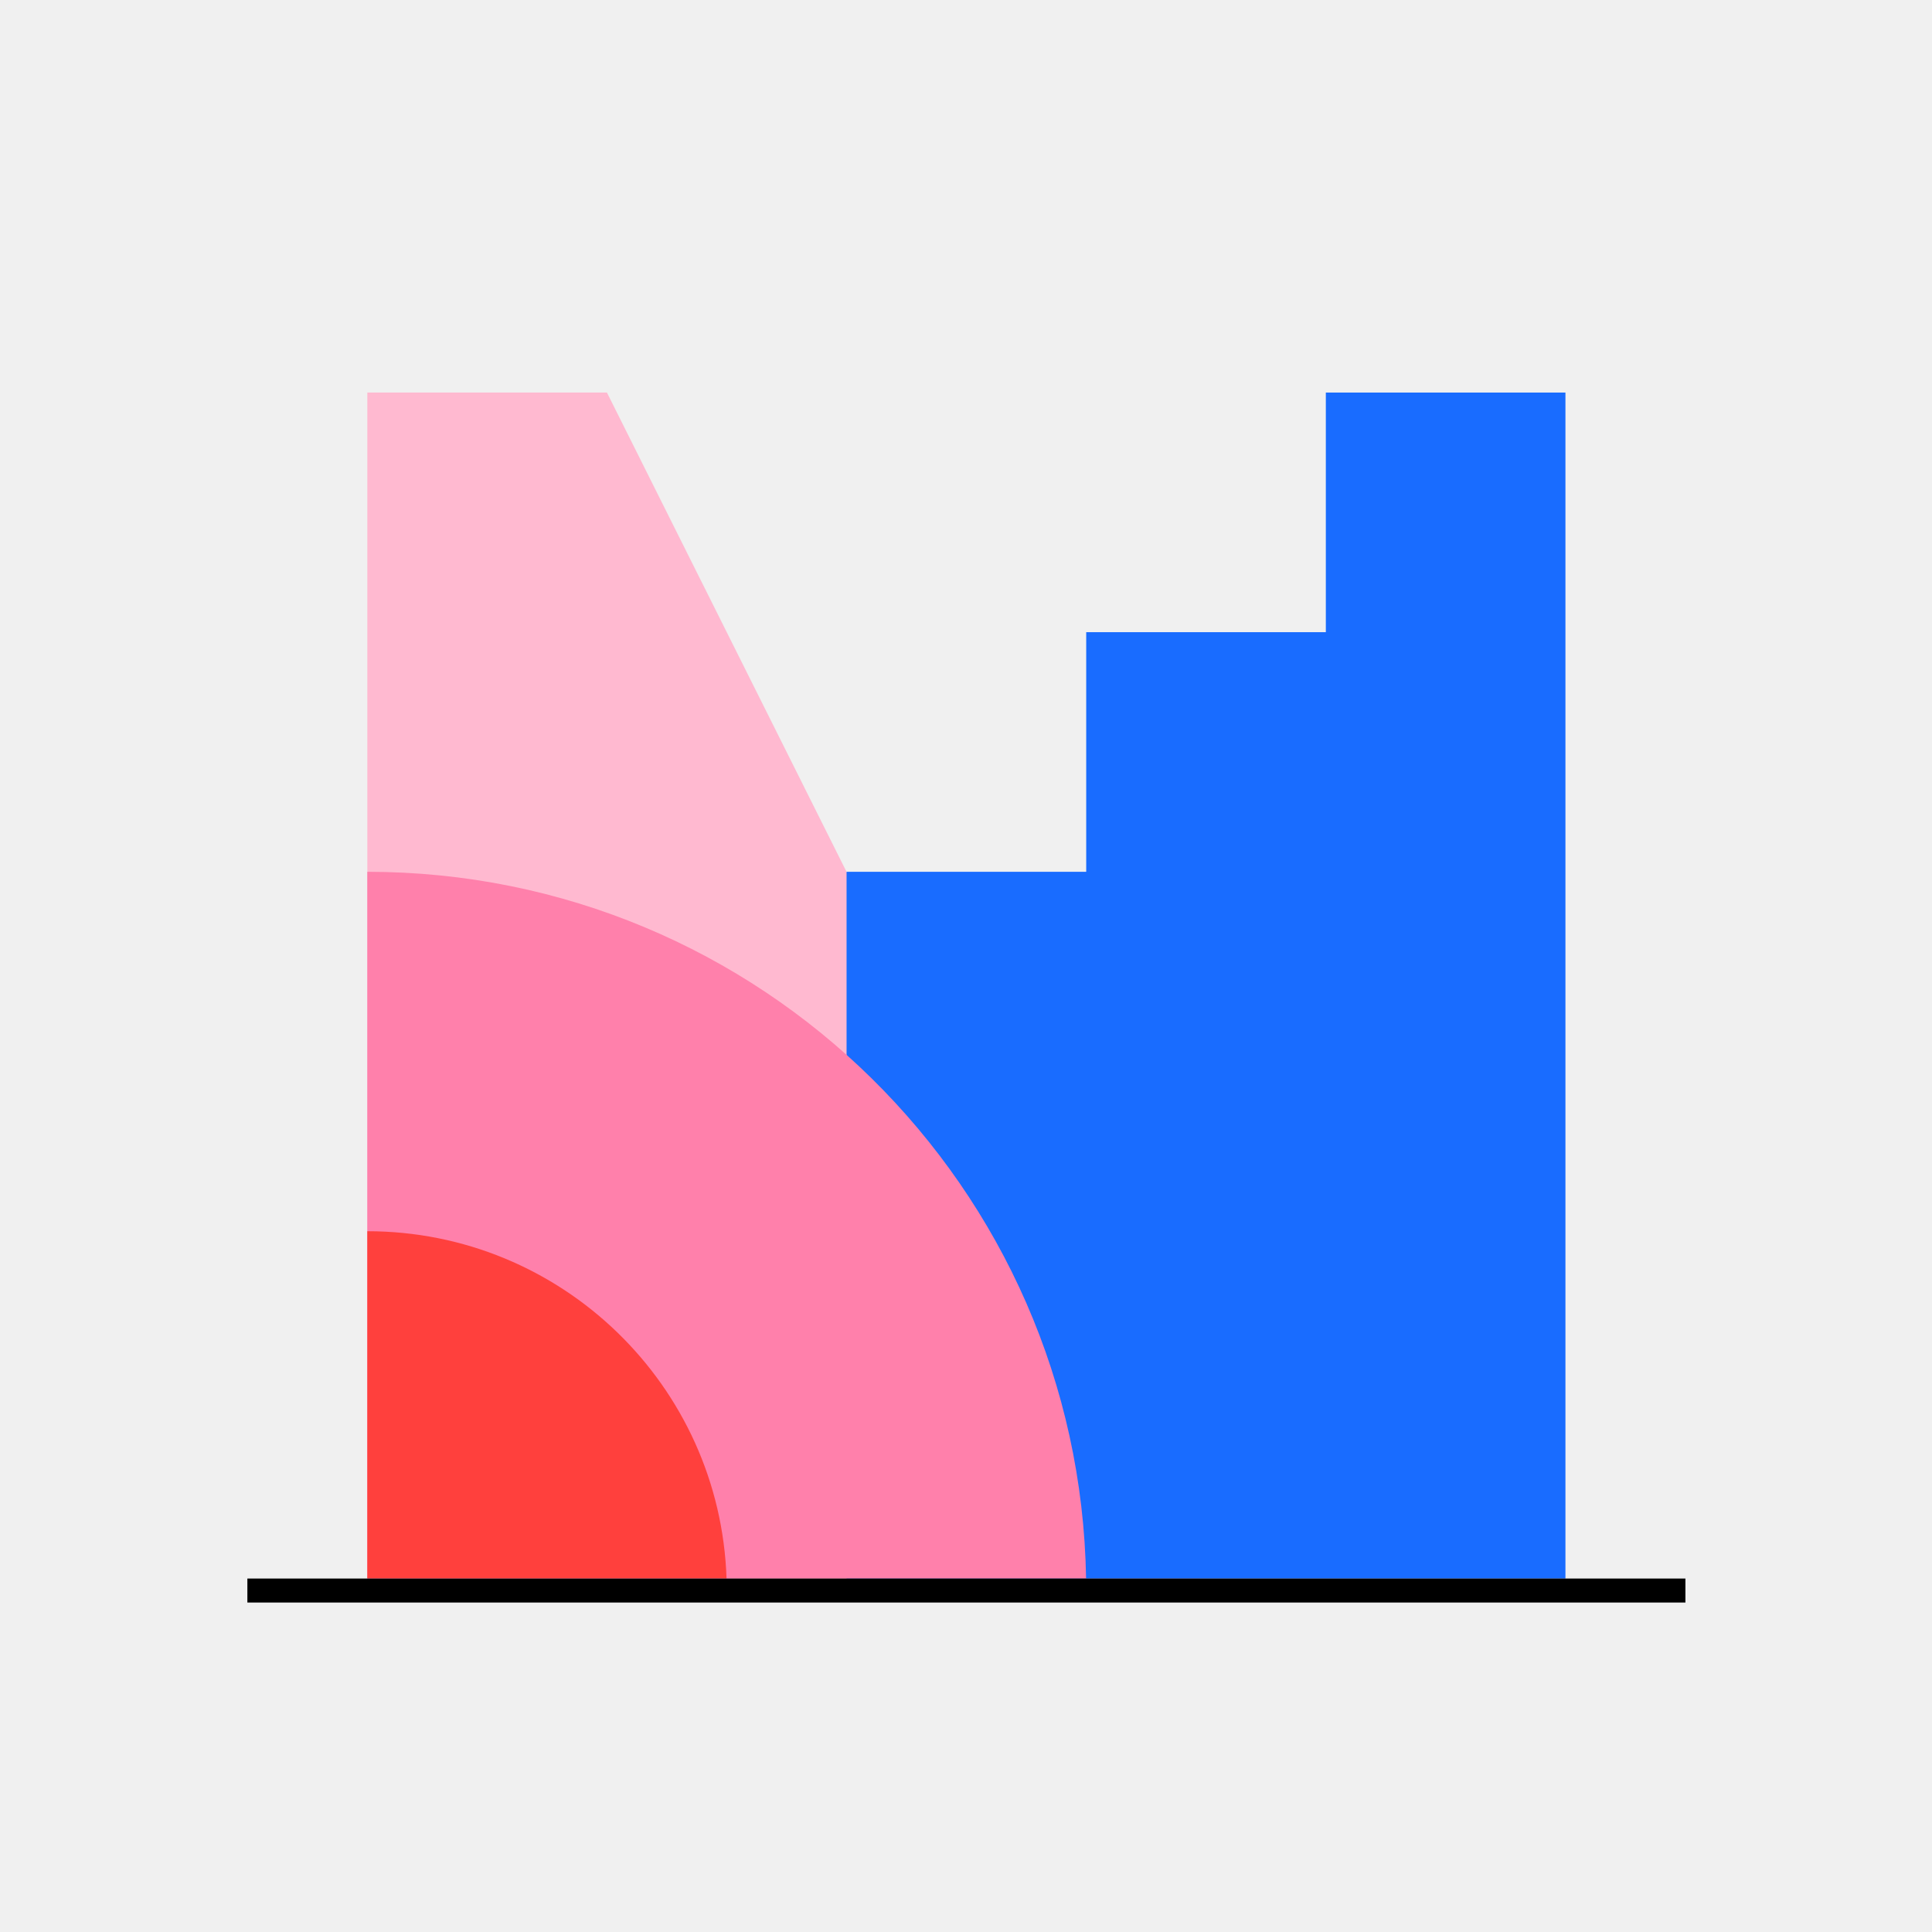
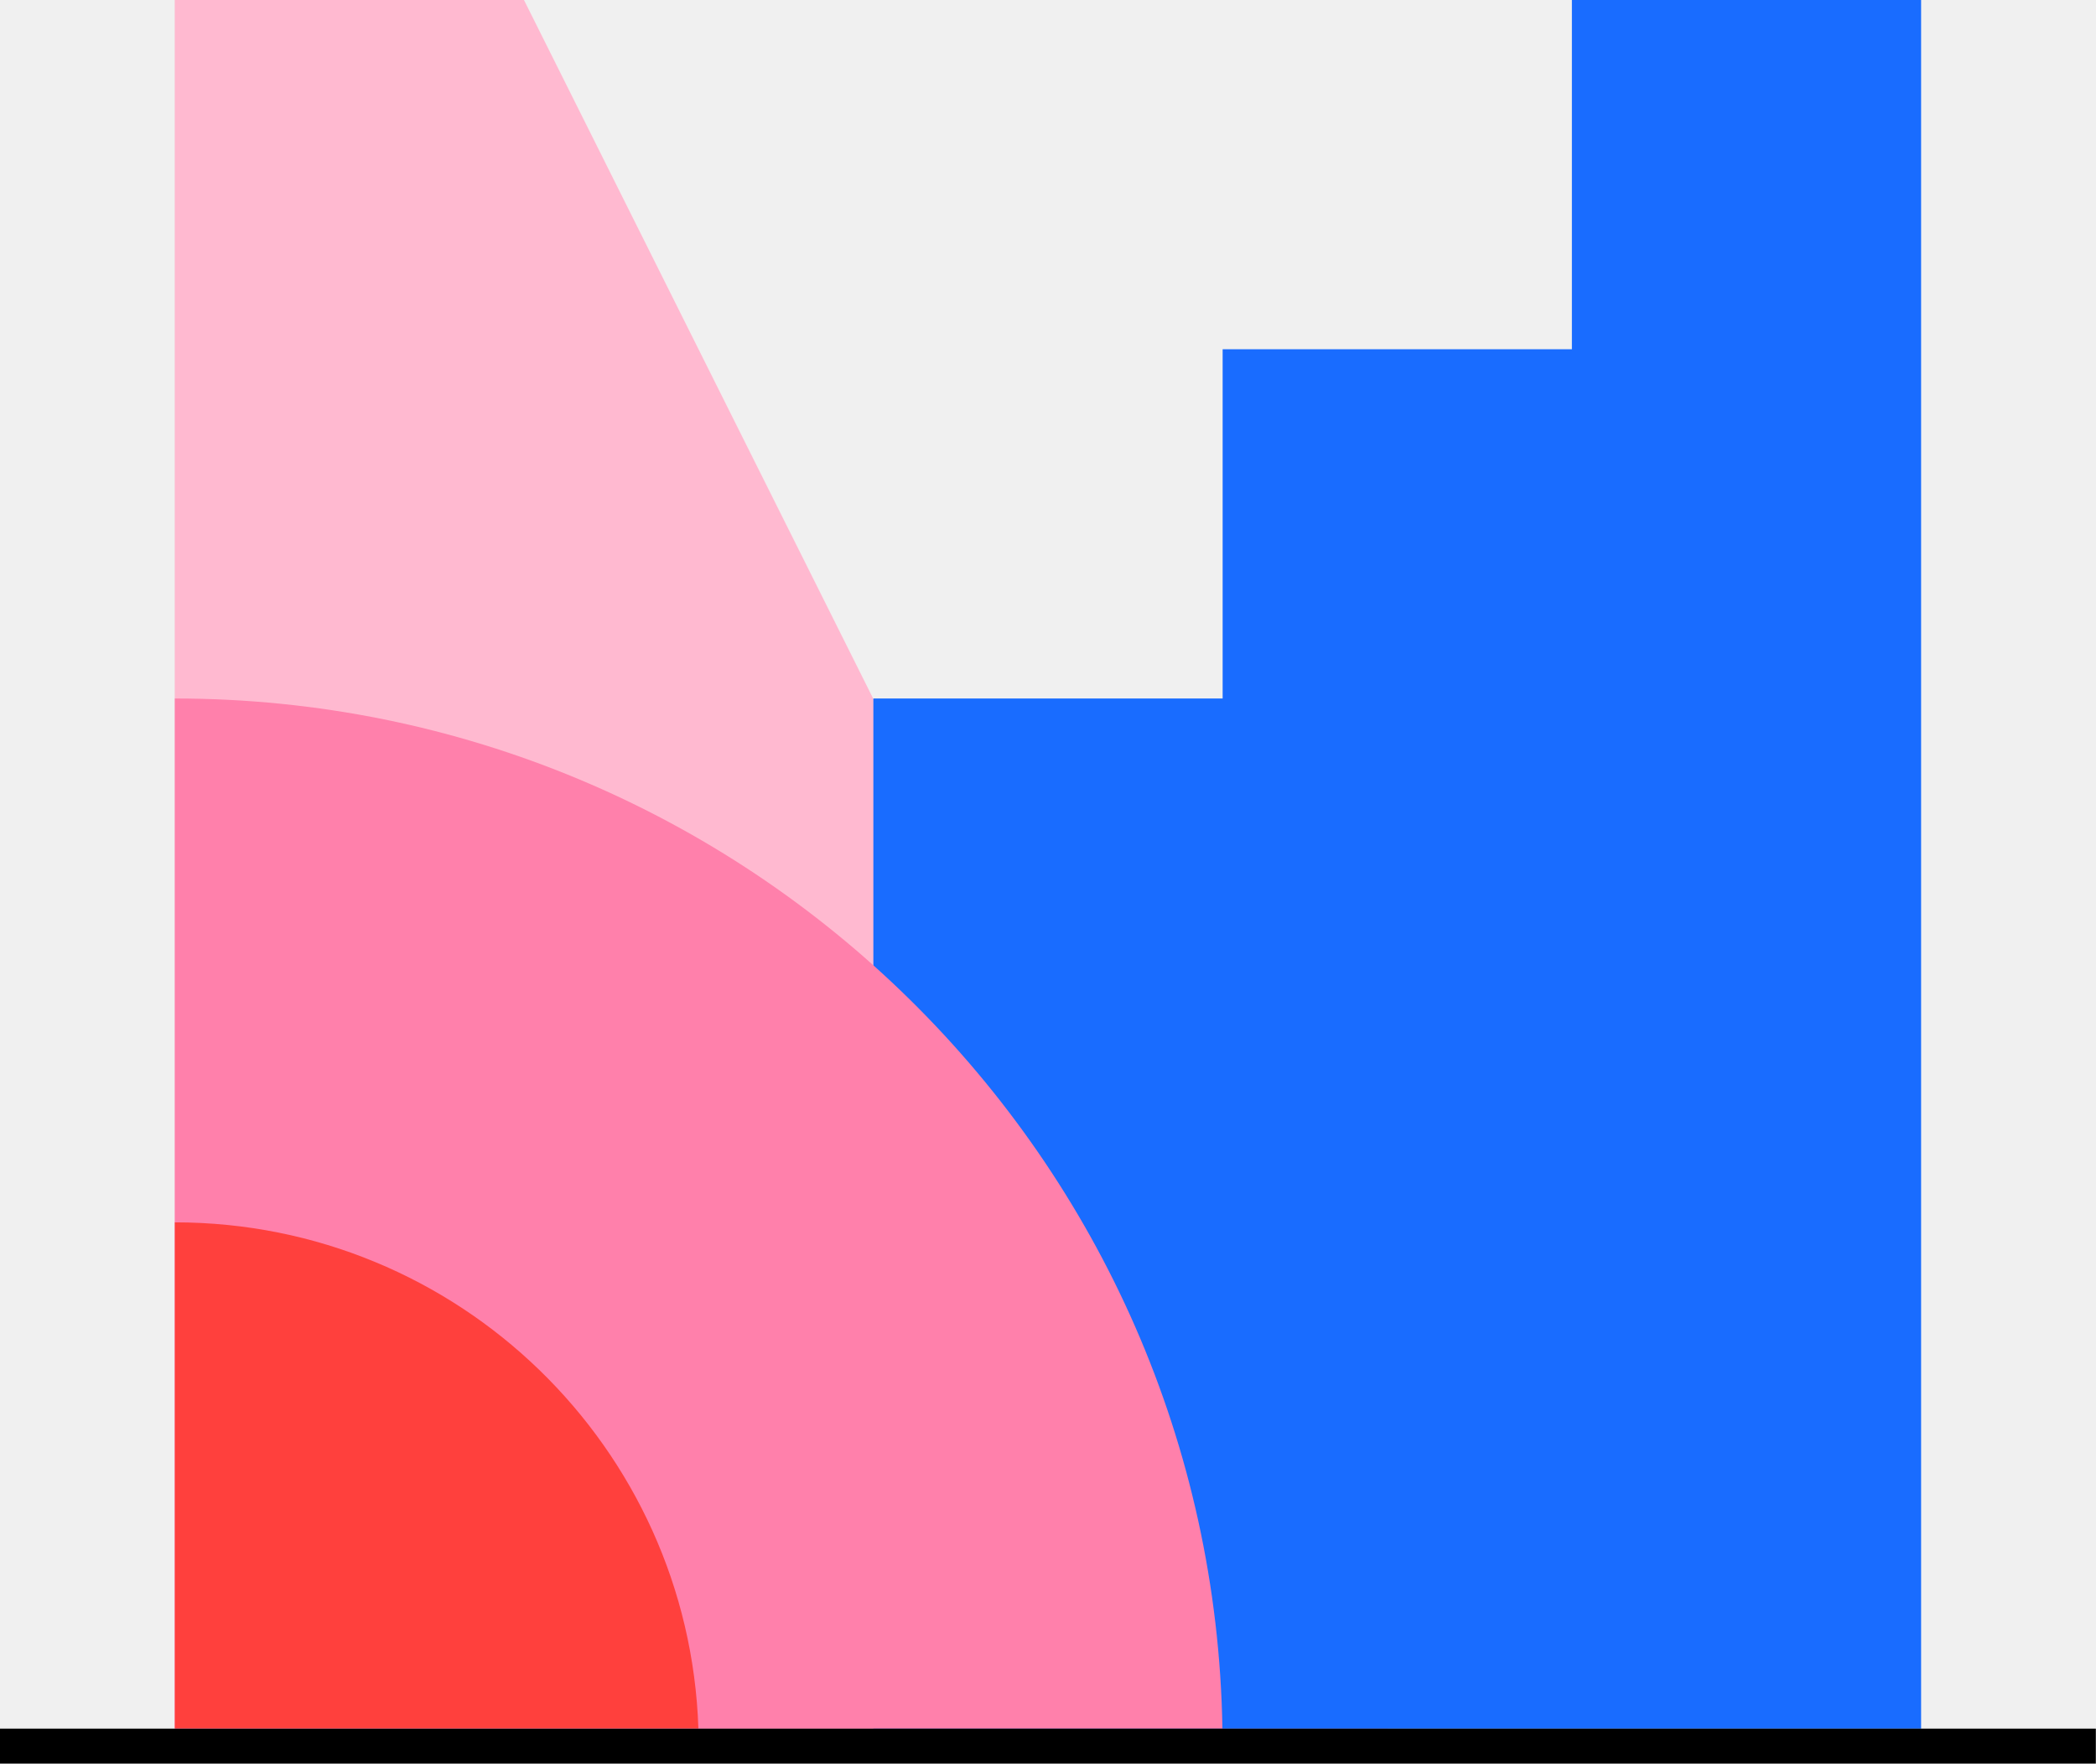
- <svg xmlns="http://www.w3.org/2000/svg" width="1080" height="1080">
-   <path vector-effect="non-scaling-stroke" d="M-540-540H540V540H-540z" fill="#fff" visibility="hidden" transform="translate(540 540)" />
-   <g transform="translate(2970 558.94)">
-     <path vector-effect="non-scaling-stroke" d="M-232.69 331.5h465.38l-331.43-663h-133.95v663z" fill="#ffb9d0" transform="translate(-2531.97 -8)" />
-     <path vector-effect="non-scaling-stroke" d="M66.98-331.5v133.95H-66.97V-63.6h-133.96v395.1h401.85v-663H66.98z" fill="#196cff" transform="translate(-2295.83 -8)" />
-     <g transform="translate(-2831.72 -339.5)">
-       <path vector-effect="non-scaling-stroke" d="M67.06 267.9V663h401.79c-3.62-218.84-182.12-395.1-401.79-395.1z" fill="#ff80ab" />
-       <path vector-effect="non-scaling-stroke" d="M67.06 468.82V662.9h200.8c-3.61-107.79-92.12-194.08-200.8-194.08z" fill="#ff403d" />
-     </g>
-     <path vector-effect="non-scaling-stroke" d="M-401.935-6.705h803.87v13.41h-803.87z" transform="translate(-2429.78 330.18)" />
-     <path vector-effect="non-scaling-stroke" transform="translate(-2831.71 -339.5)" d="M1797.7 0v669.45h-105.2V58.34l-155.88 611.11h-203.71L1178 58.34v611.11h-105.21V0h203.7l159.71 629.28L1595.91 0z" />
-     <path vector-effect="non-scaling-stroke" d="M2329.46 438l-382.54 55.47c22 55.47 74.6 92.76 137.72 92.76 64.07 0 113.8-34.42 137.71-87l92.77 31.56C2277.82 616.85 2190.79 679 2083.68 679 1943.1 679 1836 570.94 1836 434.18c0-137.71 107.11-244.82 247.69-244.82s247.68 105.2 245.77 248.64zm-115.72-65c-21-64.07-66-91.81-130.06-91.81-81.29 0-137.71 54.51-147.28 130.06zm580.53-10.54v307H2692.9V386.37c0-74.6-30.61-105.2-95.64-105.2-74.59 0-128.15 47.82-128.15 131v257.28h-101.37V198.92h101.37v67.9c30.61-51.64 87-77.46 151.11-77.46 100.41 0 174.05 60.25 174.05 173.1z" transform="translate(-2831.72 -339.5)" />
-     <path vector-effect="non-scaling-stroke" transform="translate(-2831.71 -339.5)" d="M2992.25 198.92h146.32v82.25h-146.32v247.7c0 41.12 26.79 59.29 63.13 59.29 24.86 0 47.81-5.74 70.77-17.22v89.9c-21 9.56-58.34 17.21-85.12 17.21-101.38 0-150.15-47.81-150.15-149.18v-247.7H2823v-82.25h67.9V83.2l101.35-77.46z" />
-     <path vector-effect="non-scaling-stroke" d="M3171.11 79.38c0-25.141 15.145-47.807 38.372-57.428a62.16 62.16 0 0 1 67.741 13.475c17.777 17.778 23.096 44.514 13.475 67.741s-32.287 38.372-57.428 38.372a62 62 0 0 1-62.16-62.16zm13.39 119.54h101.37v470.53H3184.5zm830.1 157.8v312.73h-101.38V369.16c0-62.17-28.68-88-80.33-88s-104.24 41.13-104.24 115.72v272.57h-101.37V369.16c0-62.17-28.7-88-80.34-88S3442.7 322.3 3442.7 397.84v271.61h-101.37V198.92h101.37V263c27.73-48.78 75.55-73.64 131-73.64 59.3 0 111.9 26.78 134.85 85.11 32.51-52.59 84.16-85.11 151.1-85.11 87.05 0 154.95 58.34 154.95 167.36zM4546.36 438l-382.54 55.47c22 55.47 74.6 92.76 137.72 92.76 64.07 0 113.8-34.42 137.71-87l92.75 31.55C4494.72 616.85 4407.69 679 4300.58 679c-140.58 0-247.69-108.07-247.69-244.83 0-137.71 107.11-244.82 247.69-244.82s247.7 105.21 245.78 248.65zm-115.72-65c-21-64.07-66-91.81-130.06-91.81-81.29 0-137.71 54.51-147.28 130.06zm285.98-174.08h146.32v82.25h-146.32v247.7c0 41.12 26.78 59.29 63.12 59.29 24.86 0 47.82-5.74 70.77-17.22v89.9c-21 9.56-58.34 17.21-85.12 17.21-101.37 0-150.15-47.81-150.15-149.18v-247.7h-67.9v-82.25h67.9V83.2l101.38-77.46zM5365 438l-382.54 55.47c22 55.47 74.6 92.76 137.71 92.76 64.08 0 113.81-34.42 137.72-87l92.76 31.56C5313.39 616.85 5226.36 679 5119.25 679c-140.58 0-247.69-108.07-247.69-244.83 0-137.71 107.11-244.82 247.69-244.82S5367 294.56 5365 438zm-115.72-65c-21-64.07-66-91.81-130.06-91.81-81.29 0-137.72 54.51-147.28 130.06zm414.16-181.72V284a229.09 229.09 0 0 0-35.39-2.87c-74.6 0-123.37 49.73-123.37 135.8v252.52h-101.37V198.92h99.46v70.78c22-48.78 70.77-80.34 132-80.34 12.4 0 23.88.95 28.67 1.92z" transform="translate(-2831.72 -339.5)" />
-   </g>
+ <svg xmlns="http://www.w3.org/2000/svg" viewBox="0 0 803.9 676.4">
+   <path fill="#ffb9d0" d="M67.01 663h465.38L200.96 0H67.01z" vector-effect="non-scaling-stroke" />
+   <path fill="#196cff" d="M602.88 0v133.95H468.93V267.9H334.97V663h401.85V0z" vector-effect="non-scaling-stroke" />
+   <path fill="#ff80ab" d="M67.06 267.9V663h401.79c-3.62-218.84-182.12-395.1-401.79-395.1Z" vector-effect="non-scaling-stroke" />
+   <path fill="#ff403d" d="M67.06 468.82V662.9h200.8c-3.61-107.79-92.12-194.08-200.8-194.08Z" vector-effect="non-scaling-stroke" />
+   <path d="M-.035 662.995h803.87v13.41H-.035z" vector-effect="non-scaling-stroke" />
</svg>
